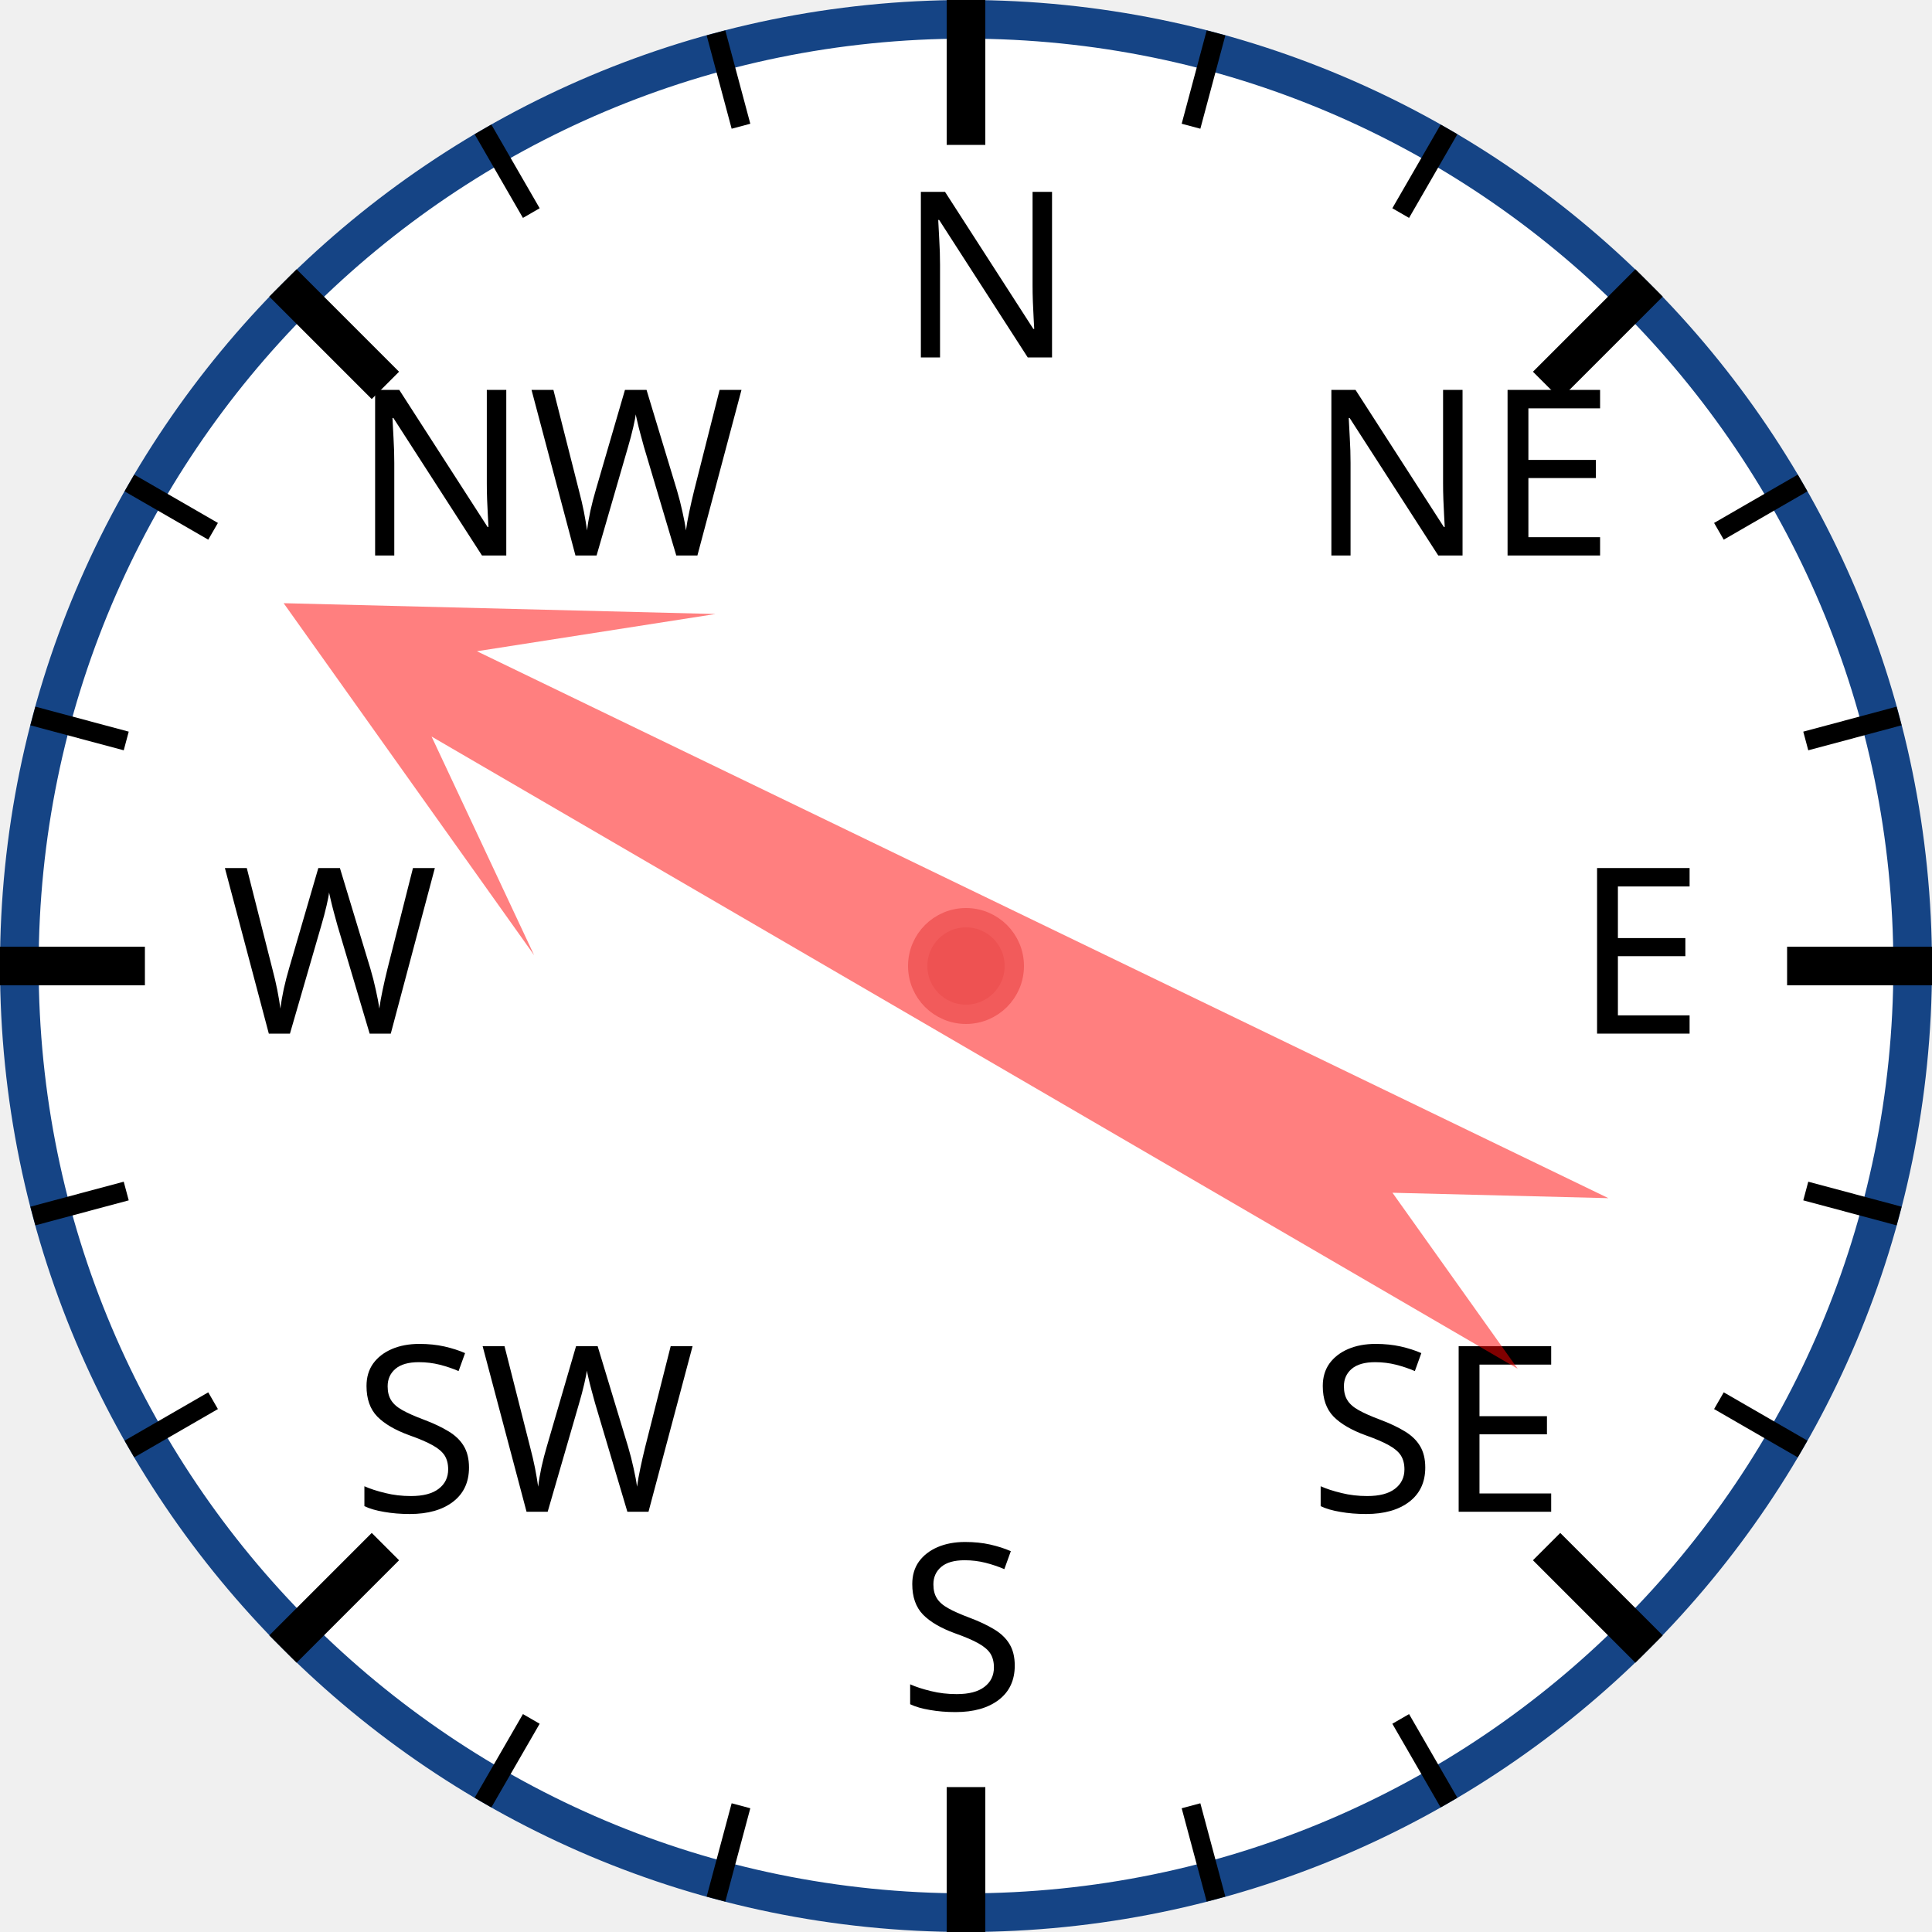
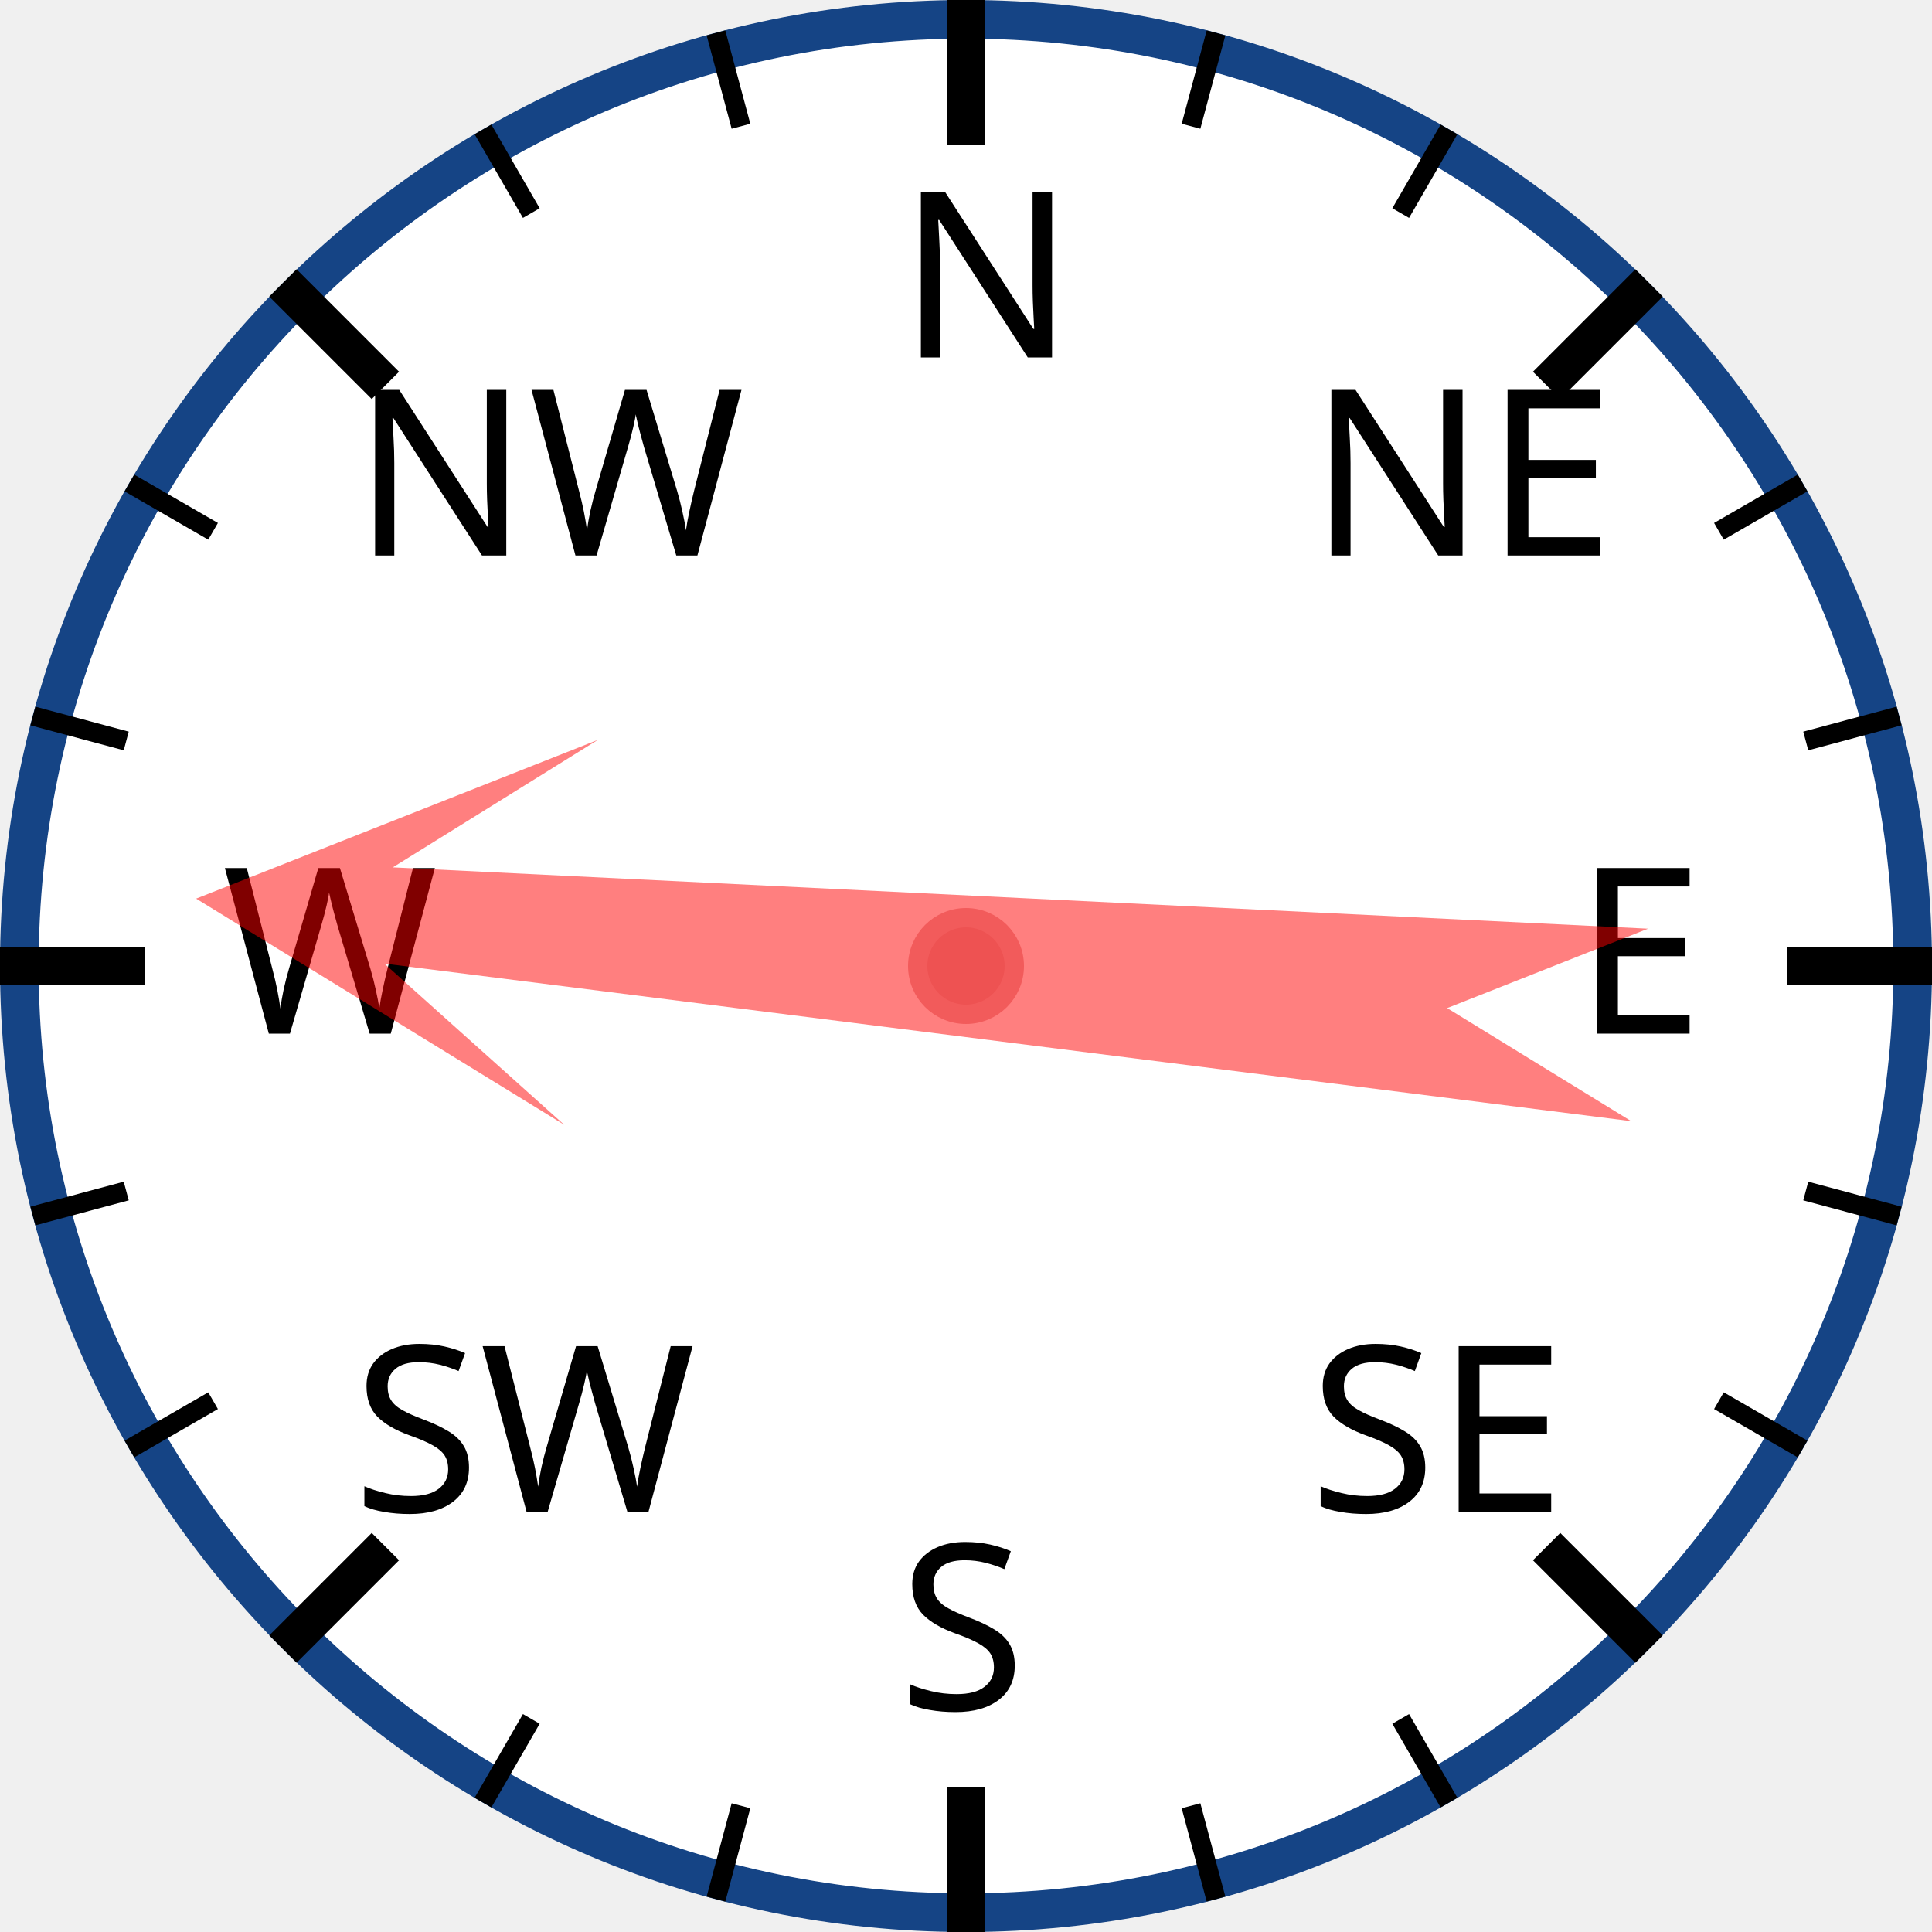
<svg xmlns="http://www.w3.org/2000/svg" width="120px" height="120px" viewBox="0 0 200 200">
  <circle cx="100" cy="100" r="98" style="fill: white; stroke: #154485; stroke-width: 4;" />
  <text x="93.0" y="37.0" style="font-family: sans-serif; font-size: 18pt;">N</text>
  <line x1="100.0" y1="0.0" x2="100.0" y2="15.0" style="stroke: black; stroke-width: 4;" />
  <line x1="74.118" y1="3.407" x2="76.706" y2="13.067" style="stroke: black; stroke-width: 2;" />
  <line x1="50" y1="13.397" x2="55" y2="22.058" style="stroke: black; stroke-width: 2;" />
  <text x="36.503" y="57.503" style="font-family: sans-serif; font-size: 18pt;">NW</text>
  <line x1="29.289" y1="29.289" x2="39.896" y2="39.896" style="stroke: black; stroke-width: 4;" />
  <line x1="13.397" y1="50" x2="22.058" y2="55" style="stroke: black; stroke-width: 2;" />
  <line x1="3.407" y1="74.118" x2="13.067" y2="76.706" style="stroke: black; stroke-width: 2;" />
  <text x="23.0" y="107.0" style="font-family: sans-serif; font-size: 18pt;">W</text>
  <line x1="0.0" y1="100.0" x2="15.0" y2="100.0" style="stroke: black; stroke-width: 4;" />
  <line x1="3.407" y1="125.882" x2="13.067" y2="123.294" style="stroke: black; stroke-width: 2;" />
  <line x1="13.397" y1="150" x2="22.058" y2="145" style="stroke: black; stroke-width: 2;" />
  <text x="36.503" y="156.497" style="font-family: sans-serif; font-size: 18pt;">SW</text>
  <line x1="29.289" y1="170.711" x2="39.896" y2="160.104" style="stroke: black; stroke-width: 4;" />
  <line x1="50" y1="186.603" x2="55" y2="177.942" style="stroke: black; stroke-width: 2;" />
  <line x1="74.118" y1="196.593" x2="76.706" y2="186.933" style="stroke: black; stroke-width: 2;" />
  <text x="93" y="177.0" style="font-family: sans-serif; font-size: 18pt;">S</text>
  <line x1="100" y1="200.0" x2="100" y2="185.0" style="stroke: black; stroke-width: 4;" />
  <line x1="125.882" y1="196.593" x2="123.294" y2="186.933" style="stroke: black; stroke-width: 2;" />
  <line x1="150.0" y1="186.603" x2="145.0" y2="177.942" style="stroke: black; stroke-width: 2;" />
  <text x="135.497" y="156.497" style="font-family: sans-serif; font-size: 18pt;">SE</text>
  <line x1="170.711" y1="170.711" x2="160.104" y2="160.104" style="stroke: black; stroke-width: 4;" />
  <line x1="186.603" y1="150" x2="177.942" y2="145" style="stroke: black; stroke-width: 2;" />
  <line x1="196.593" y1="125.882" x2="186.933" y2="123.294" style="stroke: black; stroke-width: 2;" />
  <text x="163.0" y="107" style="font-family: sans-serif; font-size: 18pt;">E</text>
  <line x1="200.0" y1="100" x2="185.0" y2="100" style="stroke: black; stroke-width: 4;" />
  <line x1="196.593" y1="74.118" x2="186.933" y2="76.706" style="stroke: black; stroke-width: 2;" />
  <line x1="186.603" y1="50" x2="177.942" y2="55" style="stroke: black; stroke-width: 2;" />
  <text x="135.497" y="57.503" style="font-family: sans-serif; font-size: 18pt;">NE</text>
  <line x1="170.711" y1="29.289" x2="160.104" y2="39.896" style="stroke: black; stroke-width: 4;" />
  <line x1="150" y1="13.397" x2="145" y2="22.058" style="stroke: black; stroke-width: 2;" />
  <line x1="125.882" y1="3.407" x2="123.294" y2="13.067" style="stroke: black; stroke-width: 2;" />
-   <polygon points="100 20 120 60 105 40 110 170 100 150 90 170 95 40 80 60" style="fill: red; fill-opacity: 0.5;" transform="rotate(298,100,100)" />
+   <polygon points="100 20 120 60 105 40 110 170 100 150 90 170 95 40 80 60" style="fill: red; fill-opacity: 0.5;" transform="rotate(275,100,100)" />
  <circle cx="100" cy="100" r="5" style="fill: #EE5252; stroke: #F25B5B; stroke-width: 2;" />
</svg>
